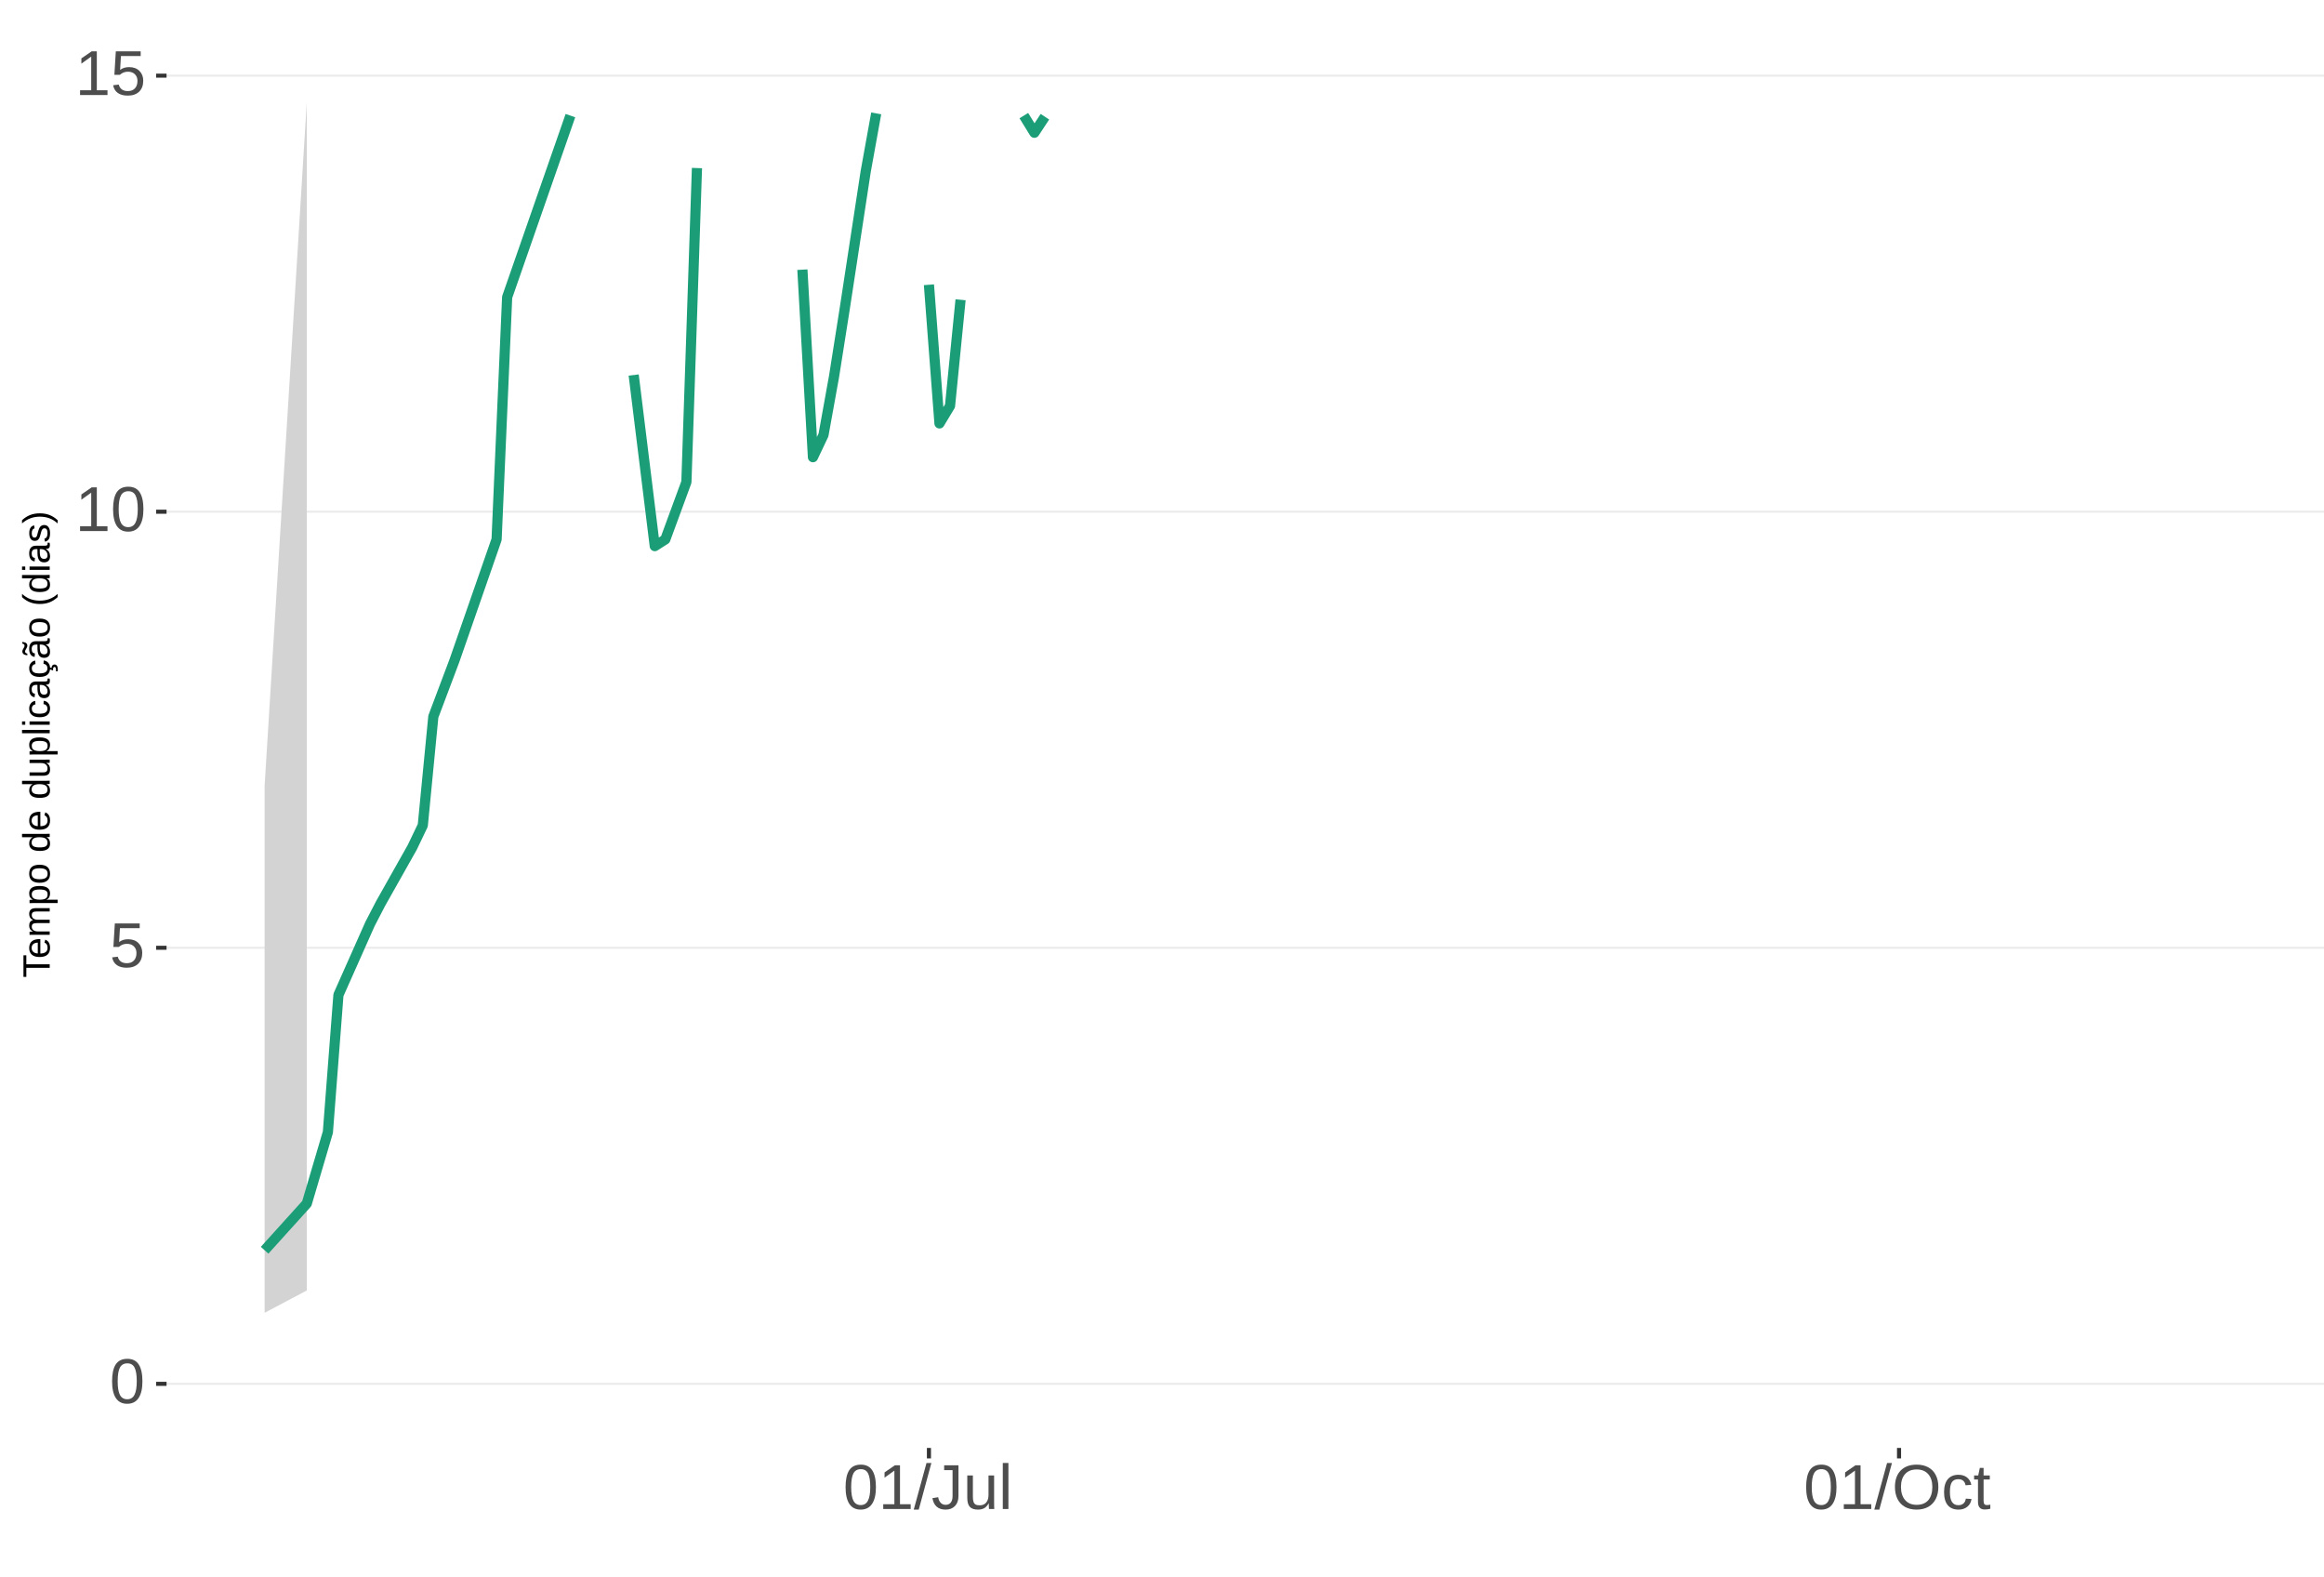
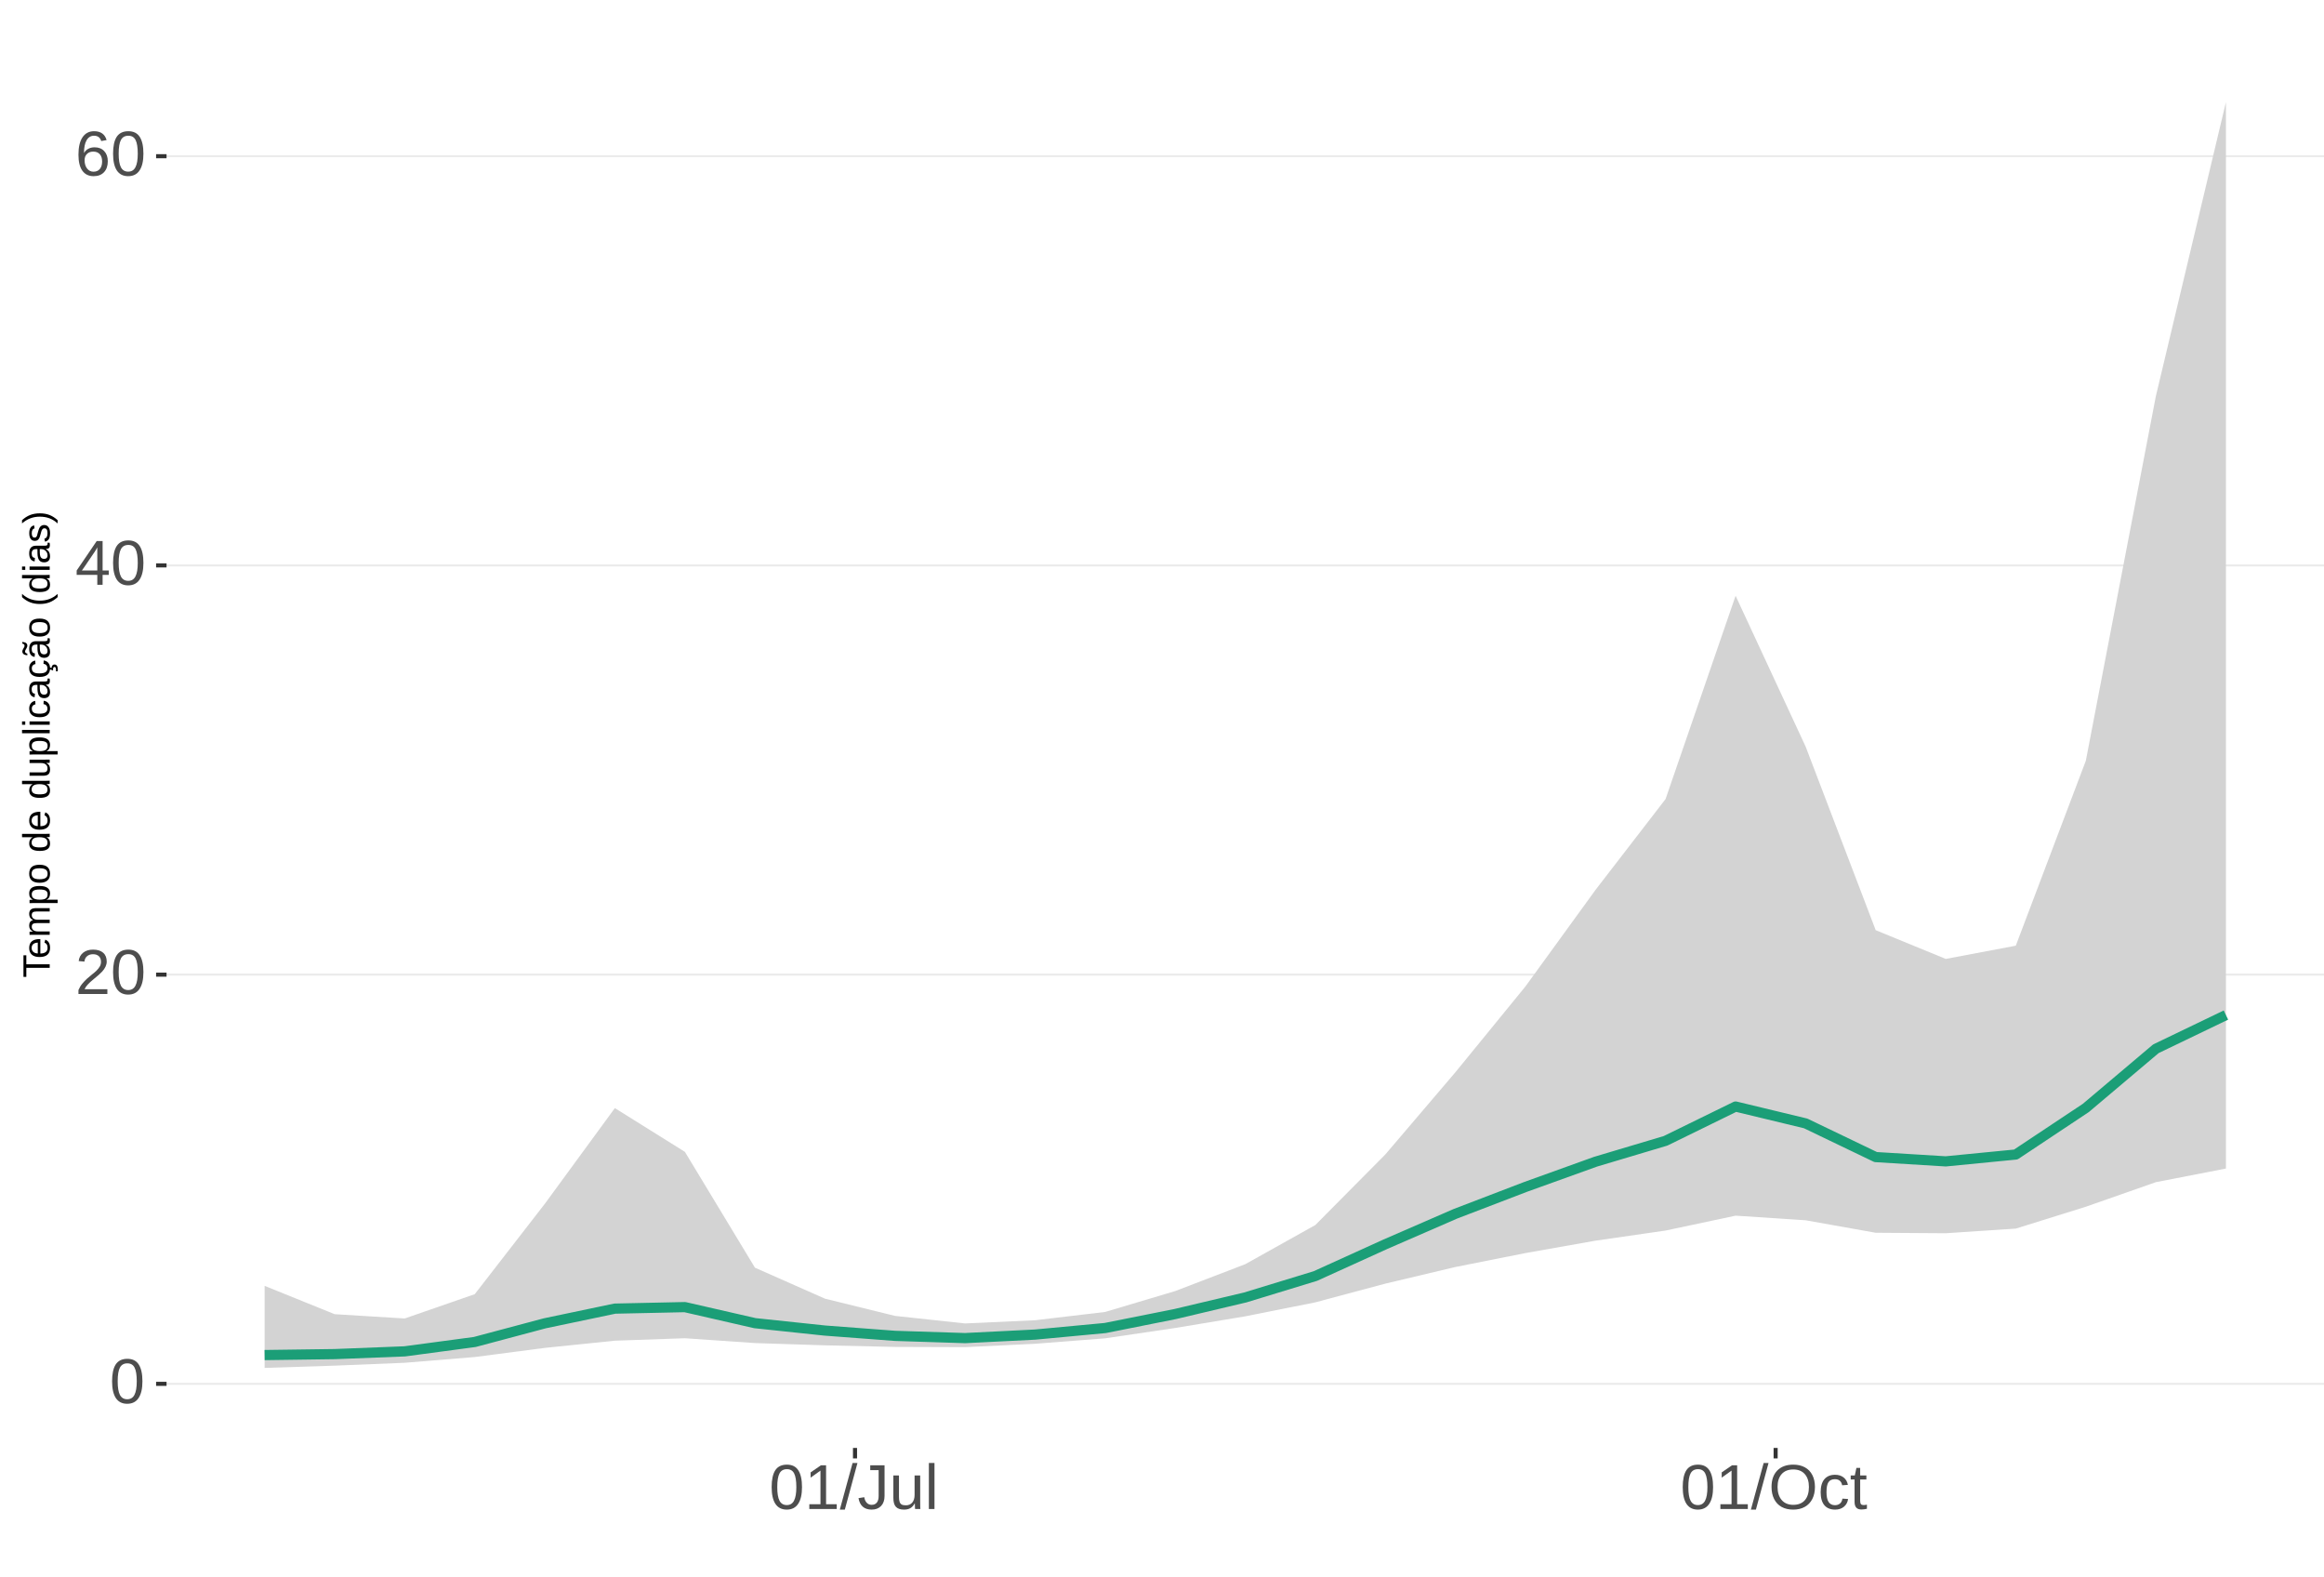
<svg xmlns="http://www.w3.org/2000/svg" xmlns:xlink="http://www.w3.org/1999/xlink" width="609pt" height="413pt" viewBox="0 0 609 413" version="1.1">
  <defs>
    <g>
      <symbol overflow="visible" id="glyph0-0">
        <path style="stroke:none;" d="M 1.672 -11.453 L 10.812 -11.453 L 10.812 0 L 1.672 0 Z M 2.281 -10.844 L 2.281 -0.625 L 10.203 -0.625 L 10.203 -10.844 Z M 2.281 -10.844 " />
      </symbol>
      <symbol overflow="visible" id="glyph0-1">
        <path style="stroke:none;" d="M 8.609 -5.734 C 8.609 -3.816 8.27 -2.352 7.594 -1.344 C 6.926 -0.344 5.93 0.156 4.609 0.156 C 3.297 0.156 2.305 -0.344 1.641 -1.344 C 0.984 -2.344 0.656 -3.805 0.656 -5.734 C 0.656 -7.703 0.973 -9.176 1.609 -10.156 C 2.254 -11.133 3.27 -11.625 4.656 -11.625 C 6.008 -11.625 7.004 -11.129 7.641 -10.141 C 8.285 -9.148 8.609 -7.68 8.609 -5.734 Z M 7.125 -5.734 C 7.125 -7.391 6.93 -8.586 6.547 -9.328 C 6.172 -10.066 5.539 -10.438 4.656 -10.438 C 3.758 -10.438 3.113 -10.07 2.719 -9.344 C 2.32 -8.613 2.125 -7.41 2.125 -5.734 C 2.125 -4.109 2.32 -2.914 2.719 -2.156 C 3.125 -1.406 3.758 -1.031 4.625 -1.031 C 5.488 -1.031 6.117 -1.414 6.516 -2.188 C 6.922 -2.957 7.125 -4.141 7.125 -5.734 Z M 7.125 -5.734 " />
      </symbol>
      <symbol overflow="visible" id="glyph0-2">
-         <path style="stroke:none;" d="M 8.562 -3.734 C 8.562 -2.523 8.203 -1.57 7.484 -0.875 C 6.766 -0.188 5.77 0.156 4.5 0.156 C 3.426 0.156 2.562 -0.07 1.906 -0.531 C 1.25 -1 0.836 -1.676 0.672 -2.562 L 2.141 -2.734 C 2.453 -1.598 3.25 -1.031 4.531 -1.031 C 5.312 -1.031 5.926 -1.266 6.375 -1.734 C 6.82 -2.211 7.047 -2.867 7.047 -3.703 C 7.047 -4.422 6.82 -5 6.375 -5.438 C 5.926 -5.883 5.32 -6.109 4.562 -6.109 C 4.164 -6.109 3.797 -6.047 3.453 -5.922 C 3.109 -5.797 2.77 -5.586 2.438 -5.297 L 1 -5.297 L 1.375 -11.453 L 7.891 -11.453 L 7.891 -10.219 L 2.719 -10.219 L 2.5 -6.578 C 3.133 -7.066 3.922 -7.312 4.859 -7.312 C 5.992 -7.312 6.895 -6.977 7.562 -6.312 C 8.227 -5.656 8.562 -4.797 8.562 -3.734 Z M 8.562 -3.734 " />
+         <path style="stroke:none;" d="M 0.844 0 L 0.844 -1.031 C 1.113 -1.664 1.445 -2.223 1.844 -2.703 C 2.25 -3.191 2.672 -3.633 3.109 -4.031 C 3.547 -4.426 3.977 -4.789 4.406 -5.125 C 4.844 -5.457 5.234 -5.789 5.578 -6.125 C 5.922 -6.469 6.203 -6.82 6.422 -7.188 C 6.641 -7.562 6.75 -7.977 6.75 -8.438 C 6.75 -9.07 6.562 -9.562 6.188 -9.906 C 5.82 -10.25 5.312 -10.422 4.656 -10.422 C 4.031 -10.422 3.516 -10.25 3.109 -9.906 C 2.703 -9.57 2.469 -9.098 2.406 -8.484 L 0.906 -8.625 C 1.008 -9.539 1.395 -10.27 2.062 -10.812 C 2.738 -11.352 3.602 -11.625 4.656 -11.625 C 5.812 -11.625 6.695 -11.352 7.312 -10.812 C 7.938 -10.27 8.25 -9.492 8.25 -8.484 C 8.25 -8.047 8.145 -7.602 7.938 -7.156 C 7.738 -6.719 7.438 -6.281 7.031 -5.844 C 6.633 -5.406 5.867 -4.727 4.734 -3.812 C 4.109 -3.301 3.609 -2.836 3.234 -2.422 C 2.867 -2.016 2.609 -1.625 2.453 -1.25 L 8.422 -1.25 L 8.422 0 Z M 0.844 0 " />
      </symbol>
      <symbol overflow="visible" id="glyph0-3">
+         <path style="stroke:none;" d="M 7.172 -2.594 L 7.172 0 L 5.781 0 L 5.781 -2.594 L 0.375 -2.594 L 0.375 -3.734 L 5.625 -11.453 L 7.172 -11.453 L 7.172 -3.75 L 8.781 -3.75 L 8.781 -2.594 Z M 5.781 -9.812 C 5.77 -9.781 5.691 -9.633 5.547 -9.375 C 5.41 -9.125 5.305 -8.945 5.234 -8.844 L 2.297 -4.516 L 1.859 -3.906 L 1.734 -3.75 L 5.781 -3.75 Z M 5.781 -9.812 " />
+       </symbol>
+       <symbol overflow="visible" id="glyph0-4">
+         <path style="stroke:none;" d="M 8.531 -3.75 C 8.531 -2.539 8.203 -1.586 7.547 -0.891 C 6.891 -0.191 5.984 0.156 4.828 0.156 C 3.535 0.156 2.547 -0.32 1.859 -1.281 C 1.18 -2.238 0.844 -3.633 0.844 -5.469 C 0.844 -7.445 1.195 -8.969 1.906 -10.031 C 2.625 -11.094 3.633 -11.625 4.938 -11.625 C 6.676 -11.625 7.77 -10.848 8.219 -9.297 L 6.812 -9.047 C 6.531 -9.973 5.898 -10.438 4.922 -10.438 C 4.086 -10.438 3.441 -10.047 2.984 -9.266 C 2.523 -8.492 2.297 -7.367 2.297 -5.891 C 2.566 -6.391 2.941 -6.766 3.422 -7.016 C 3.898 -7.273 4.453 -7.406 5.078 -7.406 C 6.141 -7.406 6.977 -7.07 7.594 -6.406 C 8.219 -5.75 8.531 -4.863 8.531 -3.75 Z M 7.047 -3.688 C 7.047 -4.508 6.844 -5.145 6.438 -5.594 C 6.031 -6.051 5.461 -6.281 4.734 -6.281 C 4.047 -6.281 3.492 -6.078 3.078 -5.672 C 2.66 -5.273 2.453 -4.727 2.453 -4.031 C 2.453 -3.145 2.664 -2.422 3.094 -1.859 C 3.531 -1.297 4.094 -1.016 4.781 -1.016 C 5.488 -1.016 6.039 -1.25 6.438 -1.719 C 6.844 -2.195 7.047 -2.852 7.047 -3.688 Z M 7.047 -3.688 " />
+       </symbol>
+       <symbol overflow="visible" id="glyph0-5">
        <path style="stroke:none;" d="M 1.266 0 L 1.266 -1.25 L 4.188 -1.25 L 4.188 -10.062 L 1.609 -8.219 L 1.609 -9.594 L 4.312 -11.453 L 5.656 -11.453 L 5.656 -1.25 L 8.453 -1.25 L 8.453 0 Z M 1.266 0 " />
      </symbol>
-       <symbol overflow="visible" id="glyph0-4">
+       <symbol overflow="visible" id="glyph0-6">
        <path style="stroke:none;" d="M 0 0.156 L 3.344 -12.062 L 4.625 -12.062 L 1.312 0.156 Z M 0 0.156 " />
      </symbol>
-       <symbol overflow="visible" id="glyph0-5">
+       <symbol overflow="visible" id="glyph0-7">
        <path style="stroke:none;" d="M 3.719 0.156 C 1.781 0.156 0.629 -0.844 0.266 -2.844 L 1.781 -3.094 C 1.875 -2.469 2.094 -1.977 2.438 -1.625 C 2.781 -1.27 3.207 -1.094 3.719 -1.094 C 4.289 -1.094 4.738 -1.285 5.062 -1.672 C 5.383 -2.066 5.547 -2.641 5.547 -3.391 L 5.547 -10.188 L 3.344 -10.188 L 3.344 -11.453 L 7.094 -11.453 L 7.094 -3.422 C 7.094 -2.305 6.789 -1.43 6.188 -0.797 C 5.582 -0.16 4.758 0.156 3.719 0.156 Z M 3.719 0.156 " />
      </symbol>
-       <symbol overflow="visible" id="glyph0-6">
+       <symbol overflow="visible" id="glyph0-8">
        <path style="stroke:none;" d="M 2.547 -8.797 L 2.547 -3.219 C 2.547 -2.633 2.602 -2.18 2.719 -1.859 C 2.832 -1.547 3.016 -1.316 3.266 -1.172 C 3.516 -1.035 3.883 -0.969 4.375 -0.969 C 5.07 -0.969 5.625 -1.207 6.031 -1.688 C 6.438 -2.176 6.641 -2.848 6.641 -3.703 L 6.641 -8.797 L 8.109 -8.797 L 8.109 -1.875 C 8.109 -0.852 8.125 -0.227 8.156 0 L 6.781 0 C 6.77 -0.031 6.758 -0.102 6.75 -0.219 C 6.75 -0.344 6.742 -0.477 6.734 -0.625 C 6.723 -0.781 6.711 -1.07 6.703 -1.5 L 6.688 -1.5 C 6.352 -0.895 5.961 -0.469 5.516 -0.219 C 5.078 0.031 4.531 0.156 3.875 0.156 C 2.906 0.156 2.195 -0.082 1.75 -0.562 C 1.301 -1.039 1.078 -1.832 1.078 -2.938 L 1.078 -8.797 Z M 2.547 -8.797 " />
      </symbol>
-       <symbol overflow="visible" id="glyph0-7">
+       <symbol overflow="visible" id="glyph0-9">
        <path style="stroke:none;" d="M 1.125 0 L 1.125 -12.062 L 2.594 -12.062 L 2.594 0 Z M 1.125 0 " />
      </symbol>
-       <symbol overflow="visible" id="glyph0-8">
+       <symbol overflow="visible" id="glyph0-10">
        <path style="stroke:none;" d="M 12.156 -5.781 C 12.156 -4.582 11.926 -3.531 11.469 -2.625 C 11.008 -1.727 10.352 -1.039 9.5 -0.562 C 8.645 -0.082 7.633 0.156 6.469 0.156 C 5.289 0.156 4.273 -0.078 3.422 -0.547 C 2.566 -1.023 1.91 -1.719 1.453 -2.625 C 1.004 -3.531 0.781 -4.582 0.781 -5.781 C 0.781 -7.613 1.281 -9.047 2.281 -10.078 C 3.289 -11.109 4.691 -11.625 6.484 -11.625 C 7.648 -11.625 8.66 -11.391 9.516 -10.922 C 10.367 -10.461 11.02 -9.789 11.469 -8.906 C 11.926 -8.031 12.156 -6.988 12.156 -5.781 Z M 10.578 -5.781 C 10.578 -7.207 10.219 -8.328 9.5 -9.141 C 8.789 -9.953 7.785 -10.359 6.484 -10.359 C 5.172 -10.359 4.156 -9.957 3.438 -9.156 C 2.719 -8.352 2.359 -7.227 2.359 -5.781 C 2.359 -4.344 2.719 -3.203 3.438 -2.359 C 4.164 -1.516 5.176 -1.094 6.469 -1.094 C 7.789 -1.094 8.805 -1.5 9.516 -2.312 C 10.223 -3.133 10.578 -4.289 10.578 -5.781 Z M 10.578 -5.781 " />
      </symbol>
-       <symbol overflow="visible" id="glyph0-9">
+       <symbol overflow="visible" id="glyph0-11">
        <path style="stroke:none;" d="M 2.234 -4.438 C 2.234 -3.27 2.414 -2.406 2.781 -1.844 C 3.156 -1.281 3.711 -1 4.453 -1 C 4.973 -1 5.406 -1.141 5.75 -1.422 C 6.102 -1.703 6.32 -2.133 6.406 -2.719 L 7.891 -2.625 C 7.773 -1.77 7.41 -1.094 6.797 -0.594 C 6.191 -0.094 5.426 0.156 4.5 0.156 C 3.27 0.156 2.328 -0.227 1.672 -1 C 1.023 -1.781 0.703 -2.914 0.703 -4.406 C 0.703 -5.883 1.023 -7.016 1.672 -7.797 C 2.328 -8.578 3.266 -8.969 4.484 -8.969 C 5.379 -8.969 6.125 -8.734 6.719 -8.266 C 7.312 -7.797 7.688 -7.148 7.844 -6.328 L 6.328 -6.219 C 6.254 -6.707 6.062 -7.094 5.75 -7.375 C 5.445 -7.664 5.008 -7.812 4.438 -7.812 C 3.664 -7.812 3.102 -7.551 2.75 -7.031 C 2.406 -6.52 2.234 -5.656 2.234 -4.438 Z M 2.234 -4.438 " />
      </symbol>
-       <symbol overflow="visible" id="glyph0-10">
+       <symbol overflow="visible" id="glyph0-12">
        <path style="stroke:none;" d="M 4.5 -0.062 C 4.02 0.062 3.531 0.125 3.031 0.125 C 1.852 0.125 1.266 -0.535 1.266 -1.859 L 1.266 -7.734 L 0.25 -7.734 L 0.25 -8.797 L 1.328 -8.797 L 1.75 -10.766 L 2.734 -10.766 L 2.734 -8.797 L 4.359 -8.797 L 4.359 -7.734 L 2.734 -7.734 L 2.734 -2.172 C 2.734 -1.754 2.801 -1.457 2.938 -1.281 C 3.07 -1.113 3.312 -1.031 3.656 -1.031 C 3.852 -1.031 4.133 -1.066 4.5 -1.141 Z M 4.5 -0.062 " />
      </symbol>
      <symbol overflow="visible" id="glyph1-0">
        <path style="stroke:none;" d="M -6.875 -1 L -6.875 -6.5 L 0 -6.5 L 0 -1 Z M -6.516 -1.375 L -0.375 -1.375 L -0.375 -6.125 L -6.516 -6.125 Z M -6.516 -1.375 " />
      </symbol>
      <symbol overflow="visible" id="glyph1-1">
        <path style="stroke:none;" d="M -6.125 -3.516 L 0 -3.516 L 0 -2.594 L -6.125 -2.594 L -6.125 -0.219 L -6.875 -0.219 L -6.875 -5.875 L -6.125 -5.875 Z M -6.125 -3.516 " />
      </symbol>
      <symbol overflow="visible" id="glyph1-2">
        <path style="stroke:none;" d="M -2.453 -1.344 C -1.848 -1.344 -1.379 -1.469 -1.047 -1.719 C -0.723 -1.969 -0.562 -2.336 -0.562 -2.828 C -0.562 -3.203 -0.633 -3.504 -0.781 -3.734 C -0.938 -3.961 -1.133 -4.117 -1.375 -4.203 L -1.156 -4.969 C -0.32 -4.656 0.094 -3.941 0.094 -2.828 C 0.094 -2.047 -0.133 -1.445 -0.594 -1.031 C -1.062 -0.625 -1.754 -0.422 -2.672 -0.422 C -3.547 -0.422 -4.211 -0.625 -4.672 -1.031 C -5.141 -1.445 -5.375 -2.031 -5.375 -2.781 C -5.375 -4.344 -4.441 -5.125 -2.578 -5.125 L -2.453 -5.125 Z M -3.125 -4.203 C -3.688 -4.16 -4.094 -4.02 -4.344 -3.781 C -4.602 -3.551 -4.734 -3.219 -4.734 -2.781 C -4.734 -2.352 -4.586 -2.016 -4.297 -1.766 C -4.016 -1.516 -3.625 -1.379 -3.125 -1.359 Z M -3.125 -4.203 " />
      </symbol>
      <symbol overflow="visible" id="glyph1-3">
        <path style="stroke:none;" d="M 0 -3.75 L -3.344 -3.75 C -3.852 -3.75 -4.207 -3.676 -4.406 -3.531 C -4.602 -3.395 -4.703 -3.145 -4.703 -2.781 C -4.703 -2.406 -4.555 -2.109 -4.266 -1.891 C -3.984 -1.672 -3.582 -1.562 -3.062 -1.562 L 0 -1.562 L 0 -0.688 L -4.156 -0.688 C -4.77 -0.688 -5.145 -0.68 -5.281 -0.672 L -5.281 -1.5 C -5.27 -1.5 -5.227 -1.5 -5.156 -1.5 C -5.082 -1.508 -5 -1.516 -4.906 -1.516 C -4.812 -1.523 -4.633 -1.531 -4.375 -1.531 L -4.375 -1.547 C -4.75 -1.734 -5.008 -1.945 -5.156 -2.188 C -5.301 -2.438 -5.375 -2.738 -5.375 -3.094 C -5.375 -3.488 -5.297 -3.801 -5.141 -4.031 C -4.984 -4.27 -4.727 -4.438 -4.375 -4.531 L -4.375 -4.547 C -4.727 -4.723 -4.984 -4.941 -5.141 -5.203 C -5.297 -5.461 -5.375 -5.773 -5.375 -6.141 C -5.375 -6.672 -5.227 -7.055 -4.938 -7.297 C -4.656 -7.547 -4.18 -7.672 -3.516 -7.672 L 0 -7.672 L 0 -6.797 L -3.344 -6.797 C -3.852 -6.797 -4.207 -6.723 -4.406 -6.578 C -4.602 -6.441 -4.703 -6.191 -4.703 -5.828 C -4.703 -5.453 -4.555 -5.156 -4.266 -4.938 C -3.984 -4.727 -3.582 -4.625 -3.062 -4.625 L 0 -4.625 Z M 0 -3.75 " />
      </symbol>
      <symbol overflow="visible" id="glyph1-4">
        <path style="stroke:none;" d="M -2.672 -5.141 C -0.828 -5.141 0.094 -4.492 0.094 -3.203 C 0.094 -2.391 -0.211 -1.844 -0.828 -1.562 L -0.828 -1.531 C -0.797 -1.539 -0.516 -1.547 0.016 -1.547 L 2.078 -1.547 L 2.078 -0.672 L -4.203 -0.672 C -4.742 -0.672 -5.102 -0.66 -5.281 -0.641 L -5.281 -1.5 C -5.27 -1.5 -5.223 -1.5 -5.141 -1.5 C -5.066 -1.508 -4.945 -1.52 -4.781 -1.531 C -4.613 -1.539 -4.5 -1.547 -4.438 -1.547 L -4.438 -1.562 C -4.758 -1.719 -4.992 -1.922 -5.141 -2.172 C -5.297 -2.43 -5.375 -2.773 -5.375 -3.203 C -5.375 -3.848 -5.156 -4.332 -4.719 -4.656 C -4.281 -4.977 -3.598 -5.141 -2.672 -5.141 Z M -2.641 -4.219 C -3.379 -4.219 -3.906 -4.117 -4.219 -3.922 C -4.539 -3.723 -4.703 -3.406 -4.703 -2.969 C -4.703 -2.625 -4.629 -2.352 -4.484 -2.156 C -4.336 -1.957 -4.109 -1.805 -3.797 -1.703 C -3.484 -1.598 -3.078 -1.547 -2.578 -1.547 C -1.879 -1.547 -1.363 -1.656 -1.031 -1.875 C -0.707 -2.102 -0.547 -2.469 -0.547 -2.969 C -0.547 -3.406 -0.707 -3.723 -1.031 -3.922 C -1.352 -4.117 -1.891 -4.219 -2.641 -4.219 Z M -2.641 -4.219 " />
      </symbol>
      <symbol overflow="visible" id="glyph1-5">
        <path style="stroke:none;" d="M -2.641 -5.141 C -1.723 -5.141 -1.035 -4.938 -0.578 -4.531 C -0.129 -4.125 0.094 -3.535 0.094 -2.766 C 0.094 -1.992 -0.141 -1.41 -0.609 -1.016 C -1.078 -0.617 -1.754 -0.422 -2.641 -0.422 C -4.461 -0.422 -5.375 -1.207 -5.375 -2.781 C -5.375 -3.594 -5.148 -4.188 -4.703 -4.562 C -4.266 -4.945 -3.578 -5.141 -2.641 -5.141 Z M -2.641 -4.219 C -3.367 -4.219 -3.898 -4.109 -4.234 -3.891 C -4.566 -3.672 -4.734 -3.305 -4.734 -2.797 C -4.734 -2.285 -4.562 -1.914 -4.219 -1.688 C -3.883 -1.457 -3.359 -1.344 -2.641 -1.344 C -1.953 -1.344 -1.43 -1.453 -1.078 -1.672 C -0.723 -1.898 -0.547 -2.258 -0.547 -2.75 C -0.547 -3.281 -0.711 -3.656 -1.047 -3.875 C -1.391 -4.102 -1.922 -4.219 -2.641 -4.219 Z M -2.641 -4.219 " />
      </symbol>
      <symbol overflow="visible" id="glyph1-6">
        <path style="stroke:none;" d="" />
      </symbol>
      <symbol overflow="visible" id="glyph1-7">
        <path style="stroke:none;" d="M -0.844 -4.016 C -0.508 -3.848 -0.27 -3.629 -0.125 -3.359 C 0.02 -3.086 0.094 -2.754 0.094 -2.359 C 0.094 -1.691 -0.129 -1.203 -0.578 -0.891 C -1.023 -0.578 -1.707 -0.422 -2.625 -0.422 C -4.457 -0.422 -5.375 -1.066 -5.375 -2.359 C -5.375 -2.766 -5.301 -3.098 -5.156 -3.359 C -5.008 -3.629 -4.781 -3.848 -4.469 -4.016 L -7.25 -4.016 L -7.25 -4.891 L -1.094 -4.891 C -0.539 -4.891 -0.176 -4.898 0 -4.922 L 0 -4.078 C -0.051 -4.066 -0.172 -4.055 -0.359 -4.047 C -0.547 -4.035 -0.707 -4.031 -0.844 -4.031 Z M -2.641 -1.344 C -1.898 -1.344 -1.367 -1.438 -1.047 -1.625 C -0.734 -1.82 -0.578 -2.145 -0.578 -2.594 C -0.578 -3.082 -0.75 -3.441 -1.094 -3.672 C -1.438 -3.898 -1.973 -4.016 -2.703 -4.016 C -3.398 -4.016 -3.91 -3.898 -4.234 -3.672 C -4.566 -3.441 -4.734 -3.082 -4.734 -2.594 C -4.734 -2.156 -4.566 -1.836 -4.234 -1.641 C -3.91 -1.441 -3.379 -1.344 -2.641 -1.344 Z M -2.641 -1.344 " />
      </symbol>
      <symbol overflow="visible" id="glyph1-8">
        <path style="stroke:none;" d="M -5.281 -1.531 L -1.938 -1.531 C -1.582 -1.531 -1.305 -1.562 -1.109 -1.625 C -0.922 -1.695 -0.785 -1.805 -0.703 -1.953 C -0.617 -2.109 -0.578 -2.332 -0.578 -2.625 C -0.578 -3.039 -0.723 -3.367 -1.016 -3.609 C -1.305 -3.859 -1.707 -3.984 -2.219 -3.984 L -5.281 -3.984 L -5.281 -4.875 L -1.125 -4.875 C -0.508 -4.875 -0.133 -4.879 0 -4.891 L 0 -4.062 C -0.02 -4.062 -0.062 -4.055 -0.125 -4.047 C -0.195 -4.047 -0.281 -4.039 -0.375 -4.031 C -0.469 -4.031 -0.645 -4.031 -0.906 -4.031 L -0.906 -4.016 C -0.539 -3.816 -0.281 -3.582 -0.125 -3.312 C 0.02 -3.051 0.094 -2.723 0.094 -2.328 C 0.094 -1.742 -0.047 -1.316 -0.328 -1.047 C -0.617 -0.785 -1.098 -0.656 -1.766 -0.656 L -5.281 -0.656 Z M -5.281 -1.531 " />
      </symbol>
      <symbol overflow="visible" id="glyph1-9">
        <path style="stroke:none;" d="M 0 -0.672 L -7.25 -0.672 L -7.25 -1.547 L 0 -1.547 Z M 0 -0.672 " />
      </symbol>
      <symbol overflow="visible" id="glyph1-10">
        <path style="stroke:none;" d="M -6.406 -0.672 L -7.25 -0.672 L -7.25 -1.547 L -6.406 -1.547 Z M 0 -0.672 L -5.281 -0.672 L -5.281 -1.547 L 0 -1.547 Z M 0 -0.672 " />
      </symbol>
      <symbol overflow="visible" id="glyph1-11">
        <path style="stroke:none;" d="M -2.672 -1.344 C -1.961 -1.344 -1.438 -1.453 -1.094 -1.672 C -0.758 -1.891 -0.594 -2.223 -0.594 -2.672 C -0.594 -2.984 -0.676 -3.242 -0.844 -3.453 C -1.02 -3.672 -1.281 -3.801 -1.625 -3.844 L -1.578 -4.734 C -1.066 -4.672 -0.66 -4.457 -0.359 -4.094 C -0.055 -3.727 0.094 -3.266 0.094 -2.703 C 0.094 -1.961 -0.133 -1.395 -0.594 -1 C -1.062 -0.613 -1.742 -0.422 -2.641 -0.422 C -3.535 -0.422 -4.211 -0.613 -4.672 -1 C -5.141 -1.395 -5.375 -1.957 -5.375 -2.688 C -5.375 -3.227 -5.234 -3.676 -4.953 -4.031 C -4.68 -4.395 -4.297 -4.617 -3.797 -4.703 L -3.734 -3.797 C -4.023 -3.754 -4.254 -3.641 -4.422 -3.453 C -4.598 -3.266 -4.688 -3.004 -4.688 -2.672 C -4.688 -2.203 -4.531 -1.863 -4.219 -1.656 C -3.914 -1.445 -3.398 -1.344 -2.672 -1.344 Z M -2.672 -1.344 " />
      </symbol>
      <symbol overflow="visible" id="glyph1-12">
        <path style="stroke:none;" d="M 0.094 -2.016 C 0.094 -1.484 -0.047 -1.082 -0.328 -0.812 C -0.609 -0.551 -0.988 -0.422 -1.469 -0.422 C -2.02 -0.422 -2.441 -0.598 -2.734 -0.953 C -3.023 -1.316 -3.18 -1.898 -3.203 -2.703 L -3.219 -3.891 L -3.516 -3.891 C -3.941 -3.891 -4.25 -3.797 -4.438 -3.609 C -4.625 -3.43 -4.719 -3.148 -4.719 -2.766 C -4.719 -2.367 -4.648 -2.078 -4.516 -1.891 C -4.379 -1.711 -4.164 -1.609 -3.875 -1.578 L -3.953 -0.656 C -4.898 -0.812 -5.375 -1.52 -5.375 -2.781 C -5.375 -3.445 -5.223 -3.945 -4.922 -4.281 C -4.617 -4.613 -4.18 -4.781 -3.609 -4.781 L -1.328 -4.781 C -1.066 -4.781 -0.867 -4.812 -0.734 -4.875 C -0.609 -4.945 -0.547 -5.082 -0.547 -5.281 C -0.547 -5.363 -0.555 -5.457 -0.578 -5.562 L -0.031 -5.562 C 0.02 -5.344 0.047 -5.117 0.047 -4.891 C 0.047 -4.555 -0.035 -4.316 -0.203 -4.172 C -0.379 -4.023 -0.648 -3.941 -1.016 -3.922 L -1.016 -3.891 C -0.609 -3.672 -0.32 -3.41 -0.156 -3.109 C 0.008 -2.805 0.094 -2.441 0.094 -2.016 Z M -0.562 -2.219 C -0.562 -2.539 -0.633 -2.828 -0.781 -3.078 C -0.926 -3.328 -1.125 -3.523 -1.375 -3.672 C -1.633 -3.816 -1.898 -3.891 -2.172 -3.891 L -2.609 -3.891 L -2.594 -2.938 C -2.582 -2.52 -2.535 -2.203 -2.453 -1.984 C -2.379 -1.773 -2.258 -1.613 -2.094 -1.5 C -1.938 -1.383 -1.723 -1.328 -1.453 -1.328 C -1.172 -1.328 -0.953 -1.406 -0.797 -1.562 C -0.641 -1.719 -0.562 -1.938 -0.562 -2.219 Z M -0.562 -2.219 " />
      </symbol>
      <symbol overflow="visible" id="glyph1-13">
        <path style="stroke:none;" d="M -2.672 -1.344 C -1.961 -1.344 -1.438 -1.453 -1.094 -1.672 C -0.758 -1.891 -0.594 -2.223 -0.594 -2.672 C -0.594 -2.984 -0.676 -3.242 -0.844 -3.453 C -1.02 -3.672 -1.281 -3.801 -1.625 -3.844 L -1.578 -4.734 C -1.066 -4.672 -0.66 -4.457 -0.359 -4.094 C -0.055 -3.727 0.094 -3.266 0.094 -2.703 C 0.094 -1.961 -0.133 -1.395 -0.594 -1 C -1.062 -0.613 -1.742 -0.422 -2.641 -0.422 C -3.535 -0.422 -4.211 -0.613 -4.672 -1 C -5.141 -1.395 -5.375 -1.957 -5.375 -2.688 C -5.375 -3.227 -5.234 -3.676 -4.953 -4.031 C -4.68 -4.395 -4.297 -4.617 -3.797 -4.703 L -3.734 -3.797 C -4.023 -3.754 -4.254 -3.641 -4.422 -3.453 C -4.598 -3.266 -4.688 -3.004 -4.688 -2.672 C -4.688 -2.203 -4.531 -1.863 -4.219 -1.656 C -3.914 -1.445 -3.398 -1.344 -2.672 -1.344 Z M 1.234 -3.672 C 1.828 -3.672 2.125 -3.223 2.125 -2.328 C 2.125 -2.148 2.113 -2.004 2.094 -1.891 L 1.625 -1.891 C 1.645 -2.055 1.656 -2.195 1.656 -2.312 C 1.656 -2.789 1.52 -3.031 1.25 -3.031 C 1 -3.031 0.875 -2.812 0.875 -2.375 C 0.875 -2.238 0.879 -2.148 0.891 -2.109 L 0 -2.422 L 0 -2.938 L 0.484 -2.75 C 0.492 -3.062 0.566 -3.289 0.703 -3.438 C 0.836 -3.594 1.016 -3.672 1.234 -3.672 Z M 1.234 -3.672 " />
      </symbol>
      <symbol overflow="visible" id="glyph1-14">
        <path style="stroke:none;" d="M 0.094 -2.016 C 0.094 -1.484 -0.047 -1.082 -0.328 -0.812 C -0.609 -0.551 -0.988 -0.422 -1.469 -0.422 C -2.02 -0.422 -2.441 -0.598 -2.734 -0.953 C -3.023 -1.316 -3.18 -1.898 -3.203 -2.703 L -3.219 -3.891 L -3.516 -3.891 C -3.941 -3.891 -4.25 -3.797 -4.438 -3.609 C -4.625 -3.43 -4.719 -3.148 -4.719 -2.766 C -4.719 -2.367 -4.648 -2.078 -4.516 -1.891 C -4.379 -1.711 -4.164 -1.609 -3.875 -1.578 L -3.953 -0.656 C -4.898 -0.812 -5.375 -1.52 -5.375 -2.781 C -5.375 -3.445 -5.223 -3.945 -4.922 -4.281 C -4.617 -4.613 -4.18 -4.781 -3.609 -4.781 L -1.328 -4.781 C -1.066 -4.781 -0.867 -4.812 -0.734 -4.875 C -0.609 -4.945 -0.547 -5.082 -0.547 -5.281 C -0.547 -5.363 -0.555 -5.457 -0.578 -5.562 L -0.031 -5.562 C 0.02 -5.344 0.047 -5.117 0.047 -4.891 C 0.047 -4.555 -0.035 -4.316 -0.203 -4.172 C -0.379 -4.023 -0.648 -3.941 -1.016 -3.922 L -1.016 -3.891 C -0.609 -3.672 -0.32 -3.41 -0.156 -3.109 C 0.008 -2.805 0.094 -2.441 0.094 -2.016 Z M -0.562 -2.219 C -0.562 -2.539 -0.633 -2.828 -0.781 -3.078 C -0.926 -3.328 -1.125 -3.523 -1.375 -3.672 C -1.633 -3.816 -1.898 -3.891 -2.172 -3.891 L -2.609 -3.891 L -2.594 -2.938 C -2.582 -2.52 -2.535 -2.203 -2.453 -1.984 C -2.379 -1.773 -2.258 -1.613 -2.094 -1.5 C -1.938 -1.383 -1.723 -1.328 -1.453 -1.328 C -1.172 -1.328 -0.953 -1.406 -0.797 -1.562 C -0.641 -1.719 -0.562 -1.938 -0.562 -2.219 Z M -5.859 -3.609 C -5.859 -3.473 -5.891 -3.332 -5.953 -3.188 C -6.016 -3.051 -6.082 -2.922 -6.156 -2.797 C -6.227 -2.672 -6.297 -2.551 -6.359 -2.438 C -6.422 -2.32 -6.453 -2.211 -6.453 -2.109 C -6.453 -1.93 -6.398 -1.797 -6.297 -1.703 C -6.191 -1.617 -6.047 -1.562 -5.859 -1.531 L -5.859 -1.094 C -6.191 -1.125 -6.441 -1.176 -6.609 -1.25 C -6.785 -1.332 -6.922 -1.441 -7.016 -1.578 C -7.117 -1.711 -7.172 -1.879 -7.172 -2.078 C -7.172 -2.223 -7.141 -2.363 -7.078 -2.5 C -7.023 -2.633 -6.957 -2.766 -6.875 -2.891 C -6.801 -3.023 -6.734 -3.145 -6.672 -3.25 C -6.617 -3.363 -6.594 -3.473 -6.594 -3.578 C -6.594 -3.898 -6.785 -4.086 -7.172 -4.141 L -7.172 -4.594 C -6.691 -4.539 -6.352 -4.43 -6.156 -4.266 C -5.957 -4.098 -5.859 -3.879 -5.859 -3.609 Z M -5.859 -3.609 " />
      </symbol>
      <symbol overflow="visible" id="glyph1-15">
        <path style="stroke:none;" d="M -2.594 -0.625 C -3.539 -0.625 -4.383 -0.77 -5.125 -1.062 C -5.875 -1.352 -6.582 -1.805 -7.25 -2.422 L -7.25 -3.266 C -6.57 -2.66 -5.852 -2.211 -5.094 -1.922 C -4.332 -1.641 -3.5 -1.5 -2.594 -1.5 C -1.688 -1.5 -0.852 -1.641 -0.094 -1.922 C 0.664 -2.203 1.391 -2.648 2.078 -3.266 L 2.078 -2.422 C 1.41 -1.805 0.703 -1.352 -0.047 -1.062 C -0.797 -0.77 -1.641 -0.625 -2.578 -0.625 Z M -2.594 -0.625 " />
      </symbol>
      <symbol overflow="visible" id="glyph1-16">
        <path style="stroke:none;" d="M -1.453 -4.641 C -0.961 -4.641 -0.582 -4.453 -0.312 -4.078 C -0.039 -3.703 0.094 -3.176 0.094 -2.5 C 0.094 -1.844 -0.008 -1.332 -0.219 -0.969 C -0.438 -0.613 -0.773 -0.383 -1.234 -0.281 L -1.391 -1.062 C -1.109 -1.133 -0.898 -1.285 -0.766 -1.516 C -0.641 -1.754 -0.578 -2.082 -0.578 -2.5 C -0.578 -2.945 -0.645 -3.27 -0.781 -3.469 C -0.914 -3.676 -1.117 -3.781 -1.391 -3.781 C -1.598 -3.781 -1.766 -3.707 -1.891 -3.562 C -2.023 -3.426 -2.133 -3.195 -2.219 -2.875 L -2.391 -2.25 C -2.516 -1.738 -2.641 -1.375 -2.766 -1.156 C -2.891 -0.945 -3.039 -0.781 -3.219 -0.656 C -3.406 -0.539 -3.629 -0.484 -3.891 -0.484 C -4.367 -0.484 -4.734 -0.656 -4.984 -1 C -5.234 -1.344 -5.359 -1.844 -5.359 -2.5 C -5.359 -3.082 -5.254 -3.547 -5.047 -3.891 C -4.848 -4.234 -4.523 -4.453 -4.078 -4.547 L -3.969 -3.75 C -4.207 -3.707 -4.391 -3.578 -4.516 -3.359 C -4.641 -3.148 -4.703 -2.863 -4.703 -2.5 C -4.703 -2.102 -4.641 -1.812 -4.516 -1.625 C -4.398 -1.438 -4.219 -1.344 -3.969 -1.344 C -3.82 -1.344 -3.695 -1.379 -3.594 -1.453 C -3.5 -1.535 -3.414 -1.648 -3.344 -1.797 C -3.281 -1.953 -3.191 -2.281 -3.078 -2.781 C -2.953 -3.238 -2.836 -3.57 -2.734 -3.781 C -2.641 -3.988 -2.531 -4.148 -2.406 -4.266 C -2.289 -4.379 -2.156 -4.469 -2 -4.531 C -1.844 -4.602 -1.66 -4.641 -1.453 -4.641 Z M -1.453 -4.641 " />
      </symbol>
      <symbol overflow="visible" id="glyph1-17">
        <path style="stroke:none;" d="M -2.578 -2.703 C -1.641 -2.703 -0.797 -2.555 -0.047 -2.266 C 0.703 -1.973 1.41 -1.52 2.078 -0.906 L 2.078 -0.062 C 1.391 -0.676 0.672 -1.125 -0.078 -1.406 C -0.836 -1.688 -1.676 -1.828 -2.594 -1.828 C -3.5 -1.828 -4.328 -1.68 -5.078 -1.391 C -5.836 -1.109 -6.562 -0.664 -7.25 -0.062 L -7.25 -0.906 C -6.582 -1.52 -5.875 -1.973 -5.125 -2.266 C -4.375 -2.555 -3.531 -2.703 -2.594 -2.703 Z M -2.578 -2.703 " />
      </symbol>
    </g>
    <clipPath id="clip1">
      <path d="M 43.645 9.961 L 609 9.961 L 609 379.328 L 43.645 379.328 Z M 43.645 9.961 " />
    </clipPath>
    <clipPath id="clip2">
      <path d="M 43.645 362 L 609 362 L 609 363 L 43.645 363 Z M 43.645 362 " />
    </clipPath>
    <clipPath id="clip3">
-       <path d="M 43.645 248 L 609 248 L 609 249 L 43.645 249 Z M 43.645 248 " />
+       <path d="M 43.645 255 L 609 255 L 609 256 L 43.645 256 Z M 43.645 255 " />
    </clipPath>
    <clipPath id="clip4">
-       <path d="M 43.645 133 L 609 133 L 609 135 L 43.645 135 Z M 43.645 133 " />
+       <path d="M 43.645 147 L 609 147 L 609 149 L 43.645 149 Z M 43.645 147 " />
    </clipPath>
    <clipPath id="clip5">
-       <path d="M 43.645 19 L 609 19 L 609 21 L 43.645 21 Z M 43.645 19 " />
+       <path d="M 43.645 40 L 609 40 L 609 42 L 43.645 42 Z M 43.645 40 " />
    </clipPath>
  </defs>
  <g id="surface276">
    <rect x="0" y="0" width="609" height="413" style="fill:rgb(100%,100%,100%);fill-opacity:1;stroke:none;" />
    <rect x="0" y="0" width="609" height="413" style="fill:rgb(100%,100%,100%);fill-opacity:1;stroke:none;" />
    <path style="fill:none;stroke-width:1.067;stroke-linecap:round;stroke-linejoin:round;stroke:rgb(100%,100%,100%);stroke-opacity:1;stroke-miterlimit:10;" d="M 0 413 L 609 413 L 609 0 L 0 0 Z M 0 413 " />
    <g clip-path="url(#clip1)" clip-rule="nonzero">
      <path style=" stroke:none;fill-rule:nonzero;fill:rgb(100%,100%,100%);fill-opacity:1;" d="M 43.645 379.328 L 609 379.328 L 609 9.961 L 43.645 9.961 Z M 43.645 379.328 " />
    </g>
    <g clip-path="url(#clip2)" clip-rule="nonzero">
      <path style="fill:none;stroke-width:0.533;stroke-linecap:butt;stroke-linejoin:round;stroke:rgb(92.157%,92.157%,92.157%);stroke-opacity:1;stroke-miterlimit:10;" d="M 43.645 362.539 L 609 362.539 " />
    </g>
    <g clip-path="url(#clip3)" clip-rule="nonzero">
-       <path style="fill:none;stroke-width:0.533;stroke-linecap:butt;stroke-linejoin:round;stroke:rgb(92.157%,92.157%,92.157%);stroke-opacity:1;stroke-miterlimit:10;" d="M 43.645 248.301 L 609 248.301 " />
+       <path style="fill:none;stroke-width:0.533;stroke-linecap:butt;stroke-linejoin:round;stroke:rgb(92.157%,92.157%,92.157%);stroke-opacity:1;stroke-miterlimit:10;" d="M 43.645 255.336 L 609 255.336 " />
    </g>
    <g clip-path="url(#clip4)" clip-rule="nonzero">
-       <path style="fill:none;stroke-width:0.533;stroke-linecap:butt;stroke-linejoin:round;stroke:rgb(92.157%,92.157%,92.157%);stroke-opacity:1;stroke-miterlimit:10;" d="M 43.645 134.059 L 609 134.059 " />
+       <path style="fill:none;stroke-width:0.533;stroke-linecap:butt;stroke-linejoin:round;stroke:rgb(92.157%,92.157%,92.157%);stroke-opacity:1;stroke-miterlimit:10;" d="M 43.645 148.129 L 609 148.129 " />
    </g>
    <g clip-path="url(#clip5)" clip-rule="nonzero">
-       <path style="fill:none;stroke-width:0.533;stroke-linecap:butt;stroke-linejoin:round;stroke:rgb(92.157%,92.157%,92.157%);stroke-opacity:1;stroke-miterlimit:10;" d="M 43.645 19.82 L 609 19.82 " />
-     </g>
-     <path style=" stroke:none;fill-rule:nonzero;fill:rgb(82.745%,82.745%,82.745%);fill-opacity:1;" d="M 69.344 205.844 L 80.395 26.754 L 80.395 338.078 L 69.344 343.93 Z M 69.344 205.844 " />
-     <path style="fill:none;stroke-width:2.667;stroke-linecap:butt;stroke-linejoin:round;stroke:rgb(10.588%,61.961%,46.667%);stroke-opacity:1;stroke-miterlimit:10;" d="M 69.344 327.539 L 80.395 315.309 L 85.922 296.602 L 88.688 260.66 L 96.977 242.023 L 99.738 236.703 L 108.027 221.996 L 110.793 216.223 L 113.555 187.734 L 119.082 173.07 L 130.133 141.312 L 132.898 77.855 L 138.422 62 L 149.477 30.289 " />
-     <path style="fill:none;stroke-width:2.667;stroke-linecap:butt;stroke-linejoin:round;stroke:rgb(10.588%,61.961%,46.667%);stroke-opacity:1;stroke-miterlimit:10;" d="M 166.055 98.246 L 171.582 143.074 L 174.344 141.312 L 179.871 126.277 L 182.637 44.027 " />
-     <path style="fill:none;stroke-width:2.667;stroke-linecap:butt;stroke-linejoin:round;stroke:rgb(10.588%,61.961%,46.667%);stroke-opacity:1;stroke-miterlimit:10;" d="M 210.266 70.648 L 213.031 119.777 L 215.793 113.953 L 218.559 98.637 L 221.32 81.137 L 226.848 44.969 L 229.609 29.703 " />
-     <path style="fill:none;stroke-width:2.667;stroke-linecap:butt;stroke-linejoin:round;stroke:rgb(10.588%,61.961%,46.667%);stroke-opacity:1;stroke-miterlimit:10;" d="M 243.426 74.602 L 246.188 110.926 L 248.953 106.34 L 251.715 78.531 " />
-     <path style="fill:none;stroke-width:2.667;stroke-linecap:butt;stroke-linejoin:round;stroke:rgb(10.588%,61.961%,46.667%);stroke-opacity:1;stroke-miterlimit:10;" d="M 268.293 30.289 L 271.059 34.777 L 273.82 30.578 " />
+       <path style="fill:none;stroke-width:0.533;stroke-linecap:butt;stroke-linejoin:round;stroke:rgb(92.157%,92.157%,92.157%);stroke-opacity:1;stroke-miterlimit:10;" d="M 43.645 40.926 L 609 40.926 " />
+     </g>
+     <path style=" stroke:none;fill-rule:nonzero;fill:rgb(82.745%,82.745%,82.745%);fill-opacity:1;" d="M 69.344 336.871 L 87.699 344.293 L 106.055 345.418 L 124.41 339.047 L 142.766 315.379 L 161.121 290.301 L 179.477 301.766 L 197.832 332.109 L 216.188 340.23 L 234.543 344.742 L 252.898 346.719 L 271.254 345.879 L 289.609 343.707 L 307.969 338.234 L 326.324 331.191 L 344.68 320.938 L 363.035 302.43 L 381.391 280.902 L 399.746 258.422 L 418.102 233.137 L 436.457 209.34 L 454.812 156.082 L 473.168 195.605 L 491.523 243.688 L 509.879 251.219 L 528.234 247.754 L 546.59 199.297 L 564.945 103.762 L 583.301 26.754 L 583.301 306.137 L 564.945 309.707 L 546.59 316.141 L 528.234 321.871 L 509.879 323.086 L 491.523 322.961 L 473.168 319.691 L 454.812 318.484 L 436.457 322.383 L 418.102 325.035 L 399.746 328.281 L 381.391 331.93 L 363.035 336.285 L 344.68 341.191 L 326.324 344.855 L 307.969 347.906 L 289.609 350.617 L 271.254 352.043 L 252.898 352.934 L 234.543 352.871 L 216.188 352.453 L 197.832 351.859 L 179.477 350.594 L 161.121 351.238 L 142.766 353.125 L 124.41 355.516 L 106.055 357.023 L 87.699 357.773 L 69.344 358.367 Z M 69.344 336.871 " />
+     <path style="fill:none;stroke-width:2.667;stroke-linecap:butt;stroke-linejoin:round;stroke:rgb(10.588%,61.961%,46.667%);stroke-opacity:1;stroke-miterlimit:10;" d="M 69.344 355 L 87.699 354.75 L 106.055 354.031 L 124.41 351.574 L 142.766 346.684 L 161.121 342.836 L 179.477 342.441 L 197.832 346.645 L 216.188 348.586 L 234.543 349.969 L 252.898 350.559 L 271.254 349.637 L 289.609 347.918 L 307.969 344.254 L 326.324 339.906 L 344.68 334.301 L 363.035 325.969 L 381.391 317.988 L 399.746 310.957 L 418.102 304.352 L 436.457 298.875 L 454.812 289.891 L 473.168 294.316 L 491.523 303.133 L 509.879 304.258 L 528.234 302.461 L 546.59 290.258 L 564.945 274.758 L 583.301 265.926 " />
    <g style="fill:rgb(30.196%,30.196%,30.196%);fill-opacity:1;">
      <use xlink:href="#glyph0-1" x="28.715" y="367.611" />
    </g>
    <g style="fill:rgb(30.196%,30.196%,30.196%);fill-opacity:1;">
-       <use xlink:href="#glyph0-2" x="28.715" y="253.373" />
-     </g>
-     <g style="fill:rgb(30.196%,30.196%,30.196%);fill-opacity:1;">
-       <use xlink:href="#glyph0-3" x="19.715" y="139.131" />
-       <use xlink:href="#glyph0-1" x="28.975" y="139.131" />
-     </g>
-     <g style="fill:rgb(30.196%,30.196%,30.196%);fill-opacity:1;">
-       <use xlink:href="#glyph0-3" x="19.715" y="24.893" />
-       <use xlink:href="#glyph0-2" x="28.975" y="24.893" />
+       <use xlink:href="#glyph0-2" x="19.715" y="260.408" />
+       <use xlink:href="#glyph0-1" x="28.975" y="260.408" />
+     </g>
+     <g style="fill:rgb(30.196%,30.196%,30.196%);fill-opacity:1;">
+       <use xlink:href="#glyph0-3" x="19.715" y="153.201" />
+       <use xlink:href="#glyph0-1" x="28.975" y="153.201" />
+     </g>
+     <g style="fill:rgb(30.196%,30.196%,30.196%);fill-opacity:1;">
+       <use xlink:href="#glyph0-4" x="19.715" y="45.998" />
+       <use xlink:href="#glyph0-1" x="28.975" y="45.998" />
    </g>
    <path style="fill:none;stroke-width:1.067;stroke-linecap:butt;stroke-linejoin:round;stroke:rgb(20%,20%,20%);stroke-opacity:1;stroke-miterlimit:10;" d="M 40.906 362.539 L 43.645 362.539 " />
-     <path style="fill:none;stroke-width:1.067;stroke-linecap:butt;stroke-linejoin:round;stroke:rgb(20%,20%,20%);stroke-opacity:1;stroke-miterlimit:10;" d="M 40.906 248.301 L 43.645 248.301 " />
-     <path style="fill:none;stroke-width:1.067;stroke-linecap:butt;stroke-linejoin:round;stroke:rgb(20%,20%,20%);stroke-opacity:1;stroke-miterlimit:10;" d="M 40.906 134.059 L 43.645 134.059 " />
-     <path style="fill:none;stroke-width:1.067;stroke-linecap:butt;stroke-linejoin:round;stroke:rgb(20%,20%,20%);stroke-opacity:1;stroke-miterlimit:10;" d="M 40.906 19.82 L 43.645 19.82 " />
-     <path style="fill:none;stroke-width:1.067;stroke-linecap:butt;stroke-linejoin:round;stroke:rgb(20%,20%,20%);stroke-opacity:1;stroke-miterlimit:10;" d="M 243.426 382.07 L 243.426 379.328 " />
-     <path style="fill:none;stroke-width:1.067;stroke-linecap:butt;stroke-linejoin:round;stroke:rgb(20%,20%,20%);stroke-opacity:1;stroke-miterlimit:10;" d="M 497.641 382.07 L 497.641 379.328 " />
-     <g style="fill:rgb(30.196%,30.196%,30.196%);fill-opacity:1;">
-       <use xlink:href="#glyph0-1" x="220.926" y="395.334" />
-       <use xlink:href="#glyph0-3" x="230.186" y="395.334" />
-       <use xlink:href="#glyph0-4" x="239.445" y="395.334" />
-       <use xlink:href="#glyph0-5" x="244.071" y="395.334" />
-       <use xlink:href="#glyph0-6" x="252.396" y="395.334" />
-       <use xlink:href="#glyph0-7" x="261.656" y="395.334" />
-     </g>
-     <g style="fill:rgb(30.196%,30.196%,30.196%);fill-opacity:1;">
-       <use xlink:href="#glyph0-1" x="472.641" y="395.334" />
-       <use xlink:href="#glyph0-3" x="481.9" y="395.334" />
-       <use xlink:href="#glyph0-4" x="491.16" y="395.334" />
-       <use xlink:href="#glyph0-8" x="495.786" y="395.334" />
-       <use xlink:href="#glyph0-9" x="508.736" y="395.334" />
-       <use xlink:href="#glyph0-10" x="517.062" y="395.334" />
+     <path style="fill:none;stroke-width:1.067;stroke-linecap:butt;stroke-linejoin:round;stroke:rgb(20%,20%,20%);stroke-opacity:1;stroke-miterlimit:10;" d="M 40.906 255.336 L 43.645 255.336 " />
+     <path style="fill:none;stroke-width:1.067;stroke-linecap:butt;stroke-linejoin:round;stroke:rgb(20%,20%,20%);stroke-opacity:1;stroke-miterlimit:10;" d="M 40.906 148.129 L 43.645 148.129 " />
+     <path style="fill:none;stroke-width:1.067;stroke-linecap:butt;stroke-linejoin:round;stroke:rgb(20%,20%,20%);stroke-opacity:1;stroke-miterlimit:10;" d="M 40.906 40.926 L 43.645 40.926 " />
+     <path style="fill:none;stroke-width:1.067;stroke-linecap:butt;stroke-linejoin:round;stroke:rgb(20%,20%,20%);stroke-opacity:1;stroke-miterlimit:10;" d="M 224.055 382.07 L 224.055 379.328 " />
+     <path style="fill:none;stroke-width:1.067;stroke-linecap:butt;stroke-linejoin:round;stroke:rgb(20%,20%,20%);stroke-opacity:1;stroke-miterlimit:10;" d="M 465.301 382.07 L 465.301 379.328 " />
+     <g style="fill:rgb(30.196%,30.196%,30.196%);fill-opacity:1;">
+       <use xlink:href="#glyph0-1" x="201.555" y="395.334" />
+       <use xlink:href="#glyph0-5" x="210.814" y="395.334" />
+       <use xlink:href="#glyph0-6" x="220.074" y="395.334" />
+       <use xlink:href="#glyph0-7" x="224.7" y="395.334" />
+       <use xlink:href="#glyph0-8" x="233.025" y="395.334" />
+       <use xlink:href="#glyph0-9" x="242.285" y="395.334" />
+     </g>
+     <g style="fill:rgb(30.196%,30.196%,30.196%);fill-opacity:1;">
+       <use xlink:href="#glyph0-1" x="440.301" y="395.334" />
+       <use xlink:href="#glyph0-5" x="449.561" y="395.334" />
+       <use xlink:href="#glyph0-6" x="458.82" y="395.334" />
+       <use xlink:href="#glyph0-10" x="463.446" y="395.334" />
+       <use xlink:href="#glyph0-11" x="476.396" y="395.334" />
+       <use xlink:href="#glyph0-12" x="484.722" y="395.334" />
    </g>
    <g style="fill:rgb(0%,0%,0%);fill-opacity:1;">
      <use xlink:href="#glyph1-1" x="13.025" y="256.145" />
      <use xlink:href="#glyph1-2" x="13.025" y="251.145" />
      <use xlink:href="#glyph1-3" x="13.025" y="245.583" />
      <use xlink:href="#glyph1-4" x="13.025" y="237.253" />
      <use xlink:href="#glyph1-5" x="13.025" y="231.691" />
      <use xlink:href="#glyph1-6" x="13.025" y="226.13" />
      <use xlink:href="#glyph1-7" x="13.025" y="223.352" />
      <use xlink:href="#glyph1-2" x="13.025" y="217.79" />
      <use xlink:href="#glyph1-6" x="13.025" y="212.229" />
      <use xlink:href="#glyph1-7" x="13.025" y="209.45" />
      <use xlink:href="#glyph1-8" x="13.025" y="203.889" />
      <use xlink:href="#glyph1-4" x="13.025" y="198.327" />
      <use xlink:href="#glyph1-9" x="13.025" y="192.766" />
      <use xlink:href="#glyph1-10" x="13.025" y="190.544" />
      <use xlink:href="#glyph1-11" x="13.025" y="188.322" />
      <use xlink:href="#glyph1-12" x="13.025" y="183.322" />
      <use xlink:href="#glyph1-13" x="13.025" y="177.761" />
      <use xlink:href="#glyph1-14" x="13.025" y="172.761" />
      <use xlink:href="#glyph1-5" x="13.025" y="167.199" />
      <use xlink:href="#glyph1-6" x="13.025" y="161.638" />
      <use xlink:href="#glyph1-15" x="13.025" y="158.859" />
      <use xlink:href="#glyph1-7" x="13.025" y="155.529" />
      <use xlink:href="#glyph1-10" x="13.025" y="149.968" />
      <use xlink:href="#glyph1-12" x="13.025" y="147.746" />
      <use xlink:href="#glyph1-16" x="13.025" y="142.185" />
      <use xlink:href="#glyph1-17" x="13.025" y="137.185" />
    </g>
  </g>
</svg>
